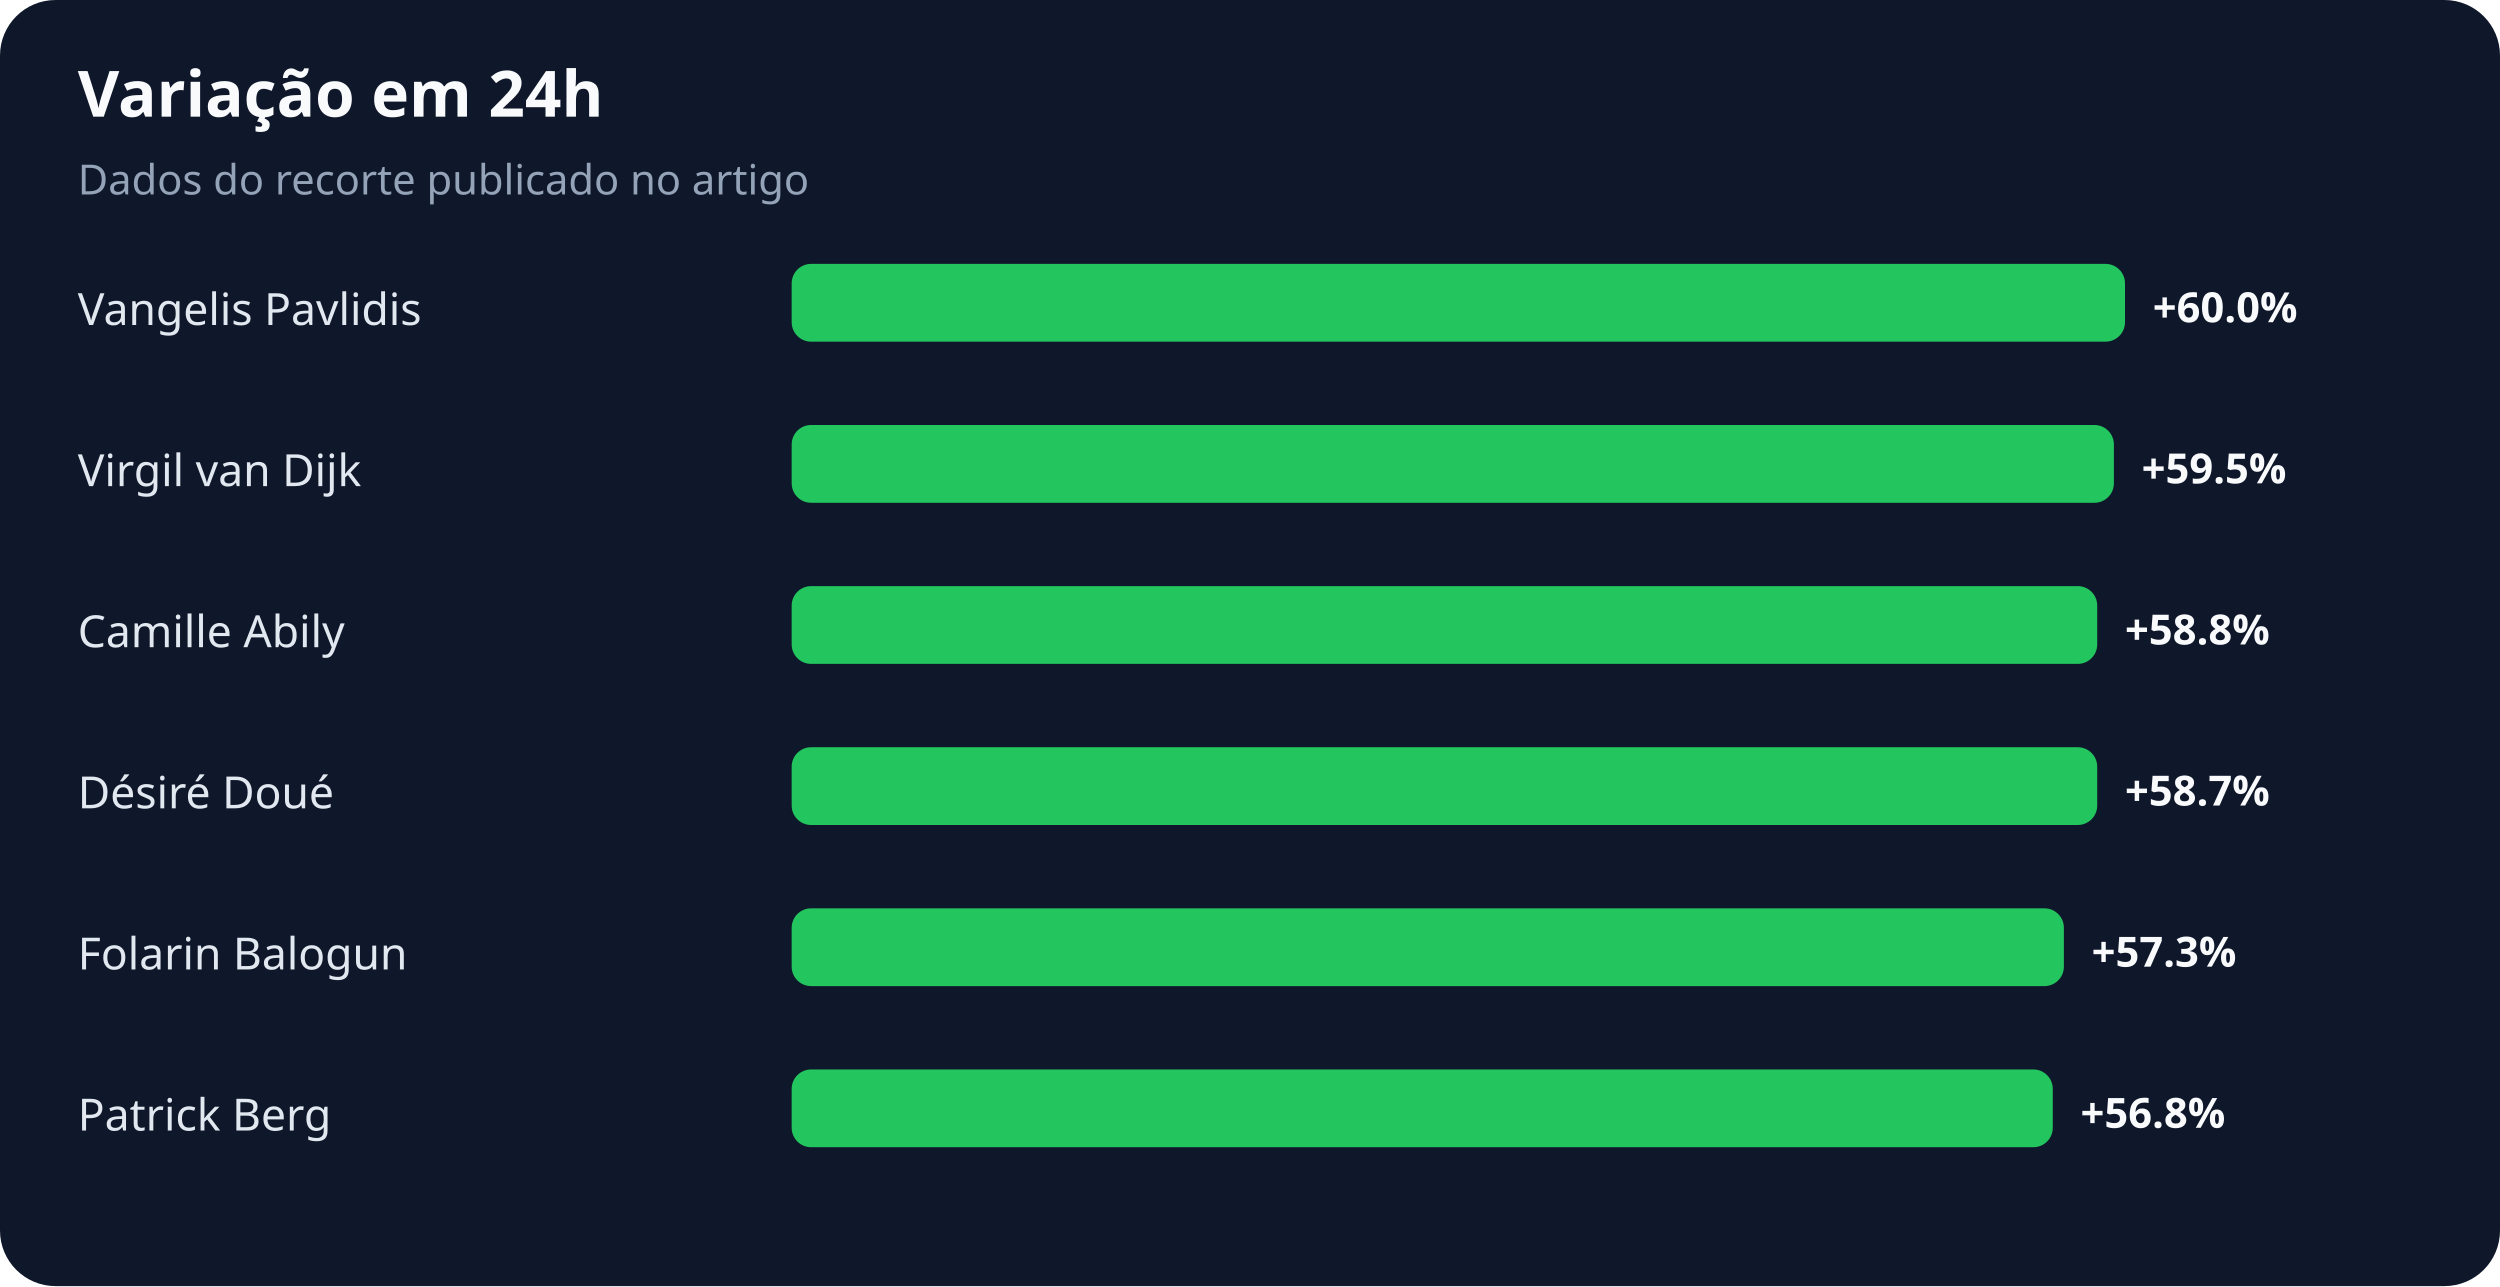
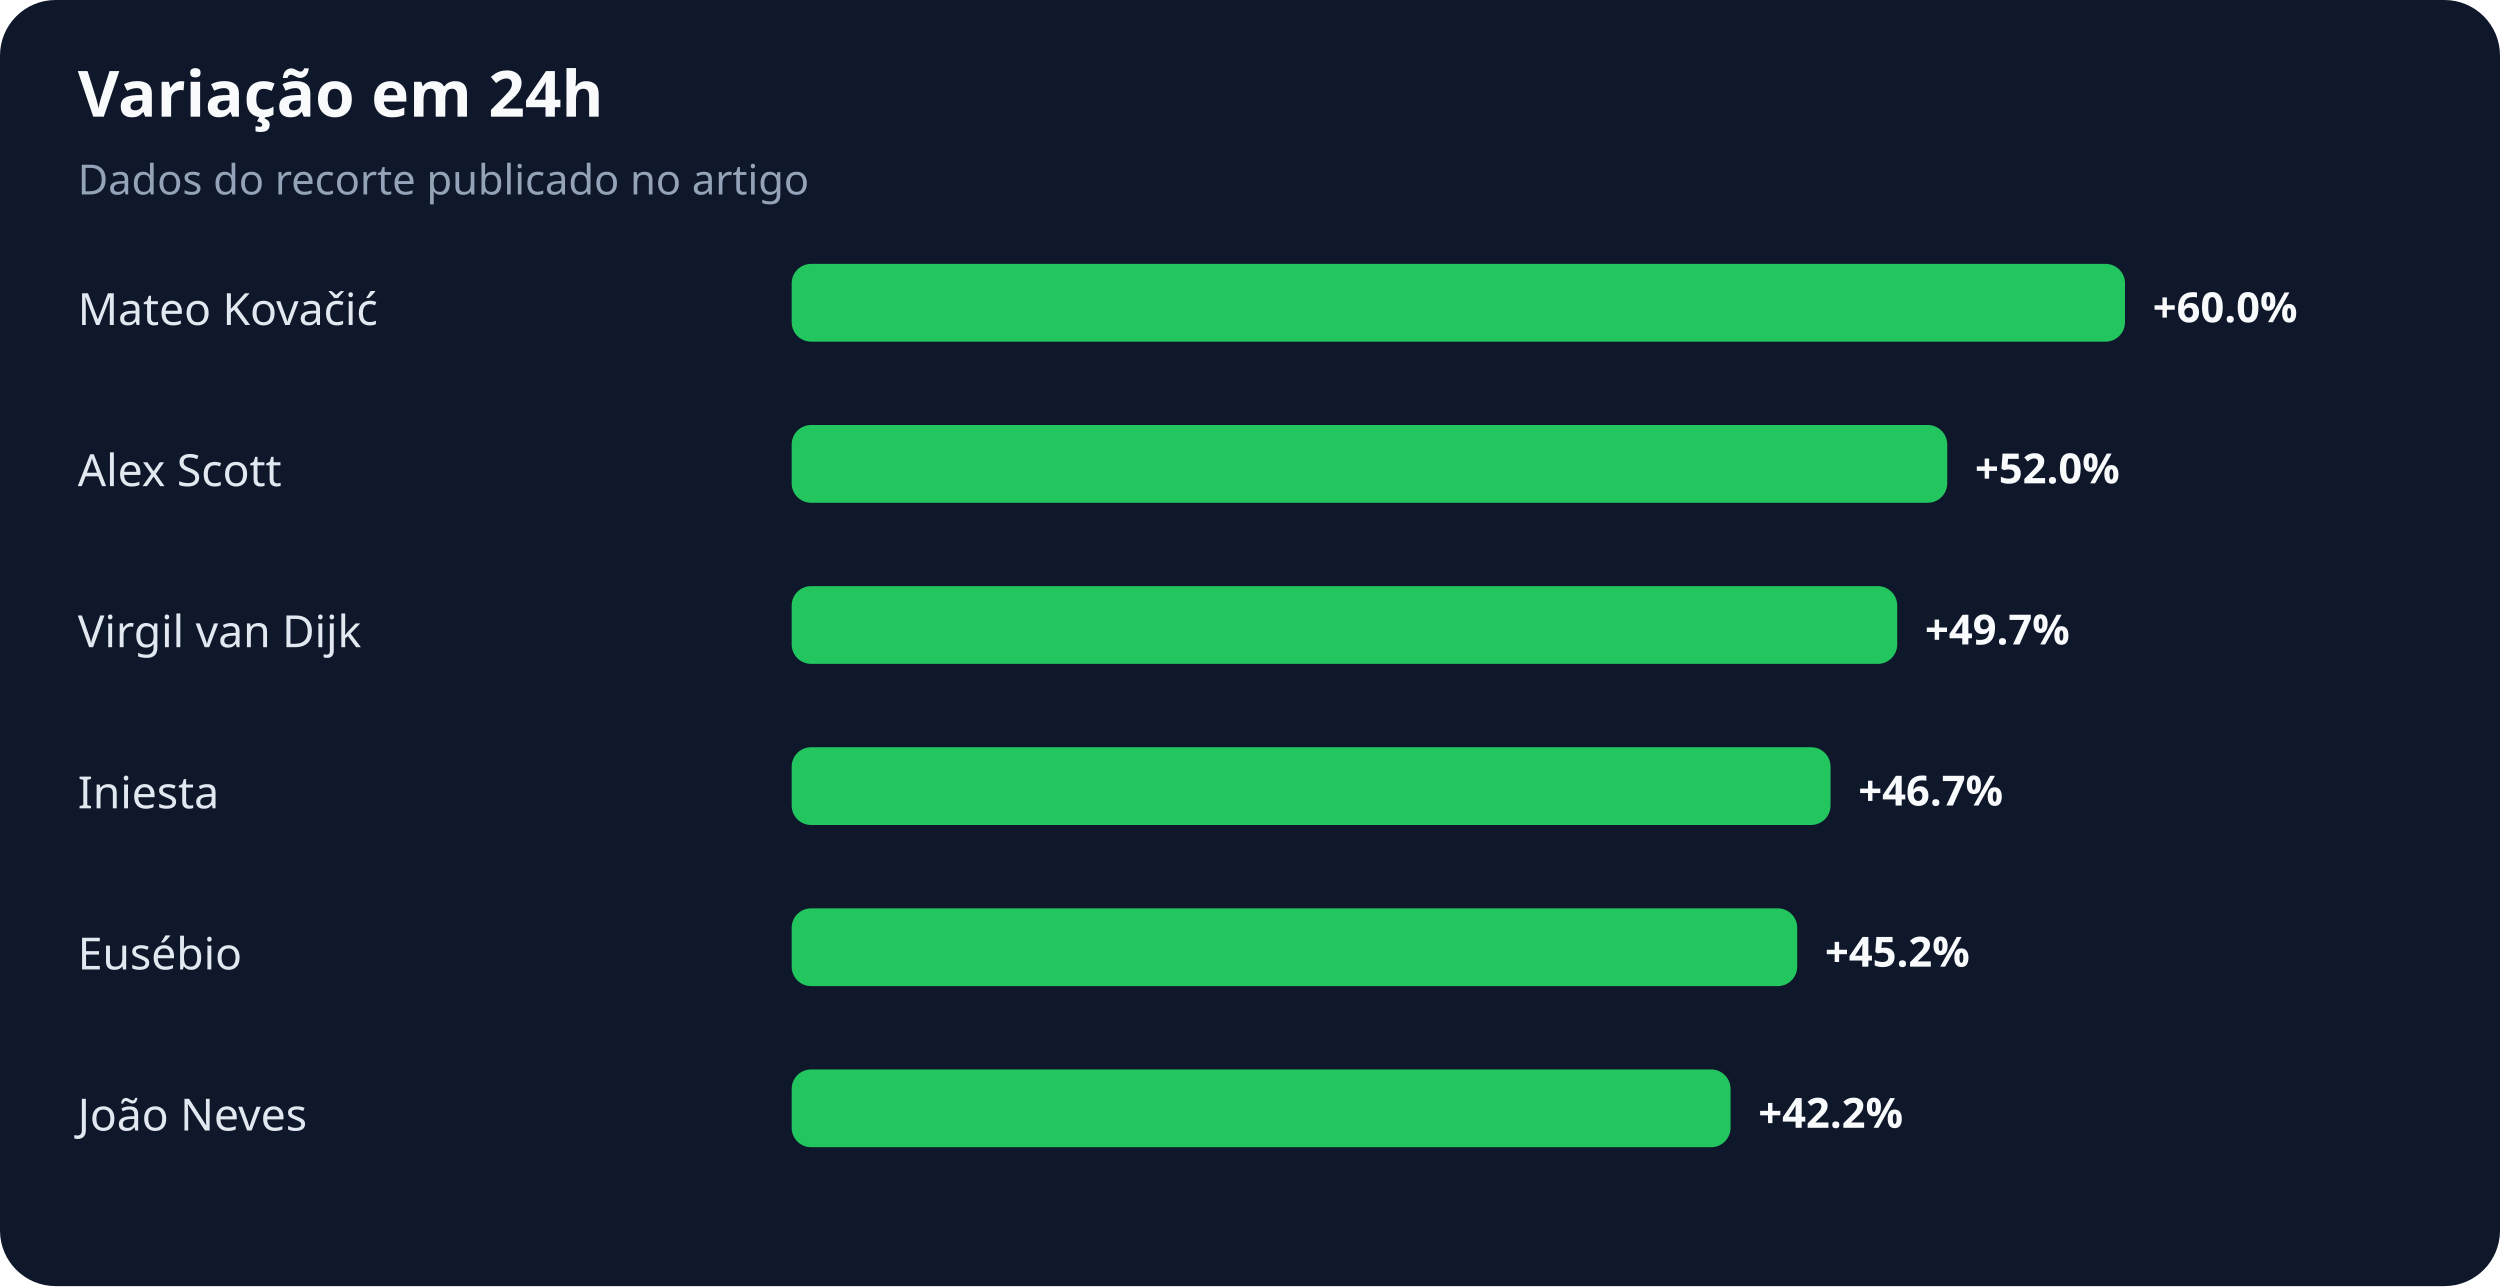
<svg xmlns="http://www.w3.org/2000/svg" width="900" height="463" viewBox="0 0 900 463" role="img" aria-labelledby="title desc">
  <rect width="100%" height="100%" rx="20" fill="#0f172a" />
  <text x="28" y="42" fill="#f8fafc" font-family="system-ui,sans-serif" font-size="23" font-weight="700">Variação em 24h</text>
  <text x="28" y="70" fill="#94a3b8" font-family="system-ui,sans-serif" font-size="15">Dados do recorte publicado no artigo</text>
-   <text x="28" y="117" fill="#e2e8f0" font-family="system-ui,sans-serif" font-size="16">Vangelis Pavlidis</text>
+   <text x="28" y="117" fill="#e2e8f0" font-family="system-ui,sans-serif" font-size="16">Mateo Kovačić</text>
  <rect x="285" y="95" width="480" height="28" rx="7" fill="#22c55e" />
  <text x="775" y="116" fill="#f8fafc" font-family="system-ui,sans-serif" font-size="15" font-weight="700">+60.0%</text>
-   <text x="28" y="175" fill="#e2e8f0" font-family="system-ui,sans-serif" font-size="16">Virgil van Dijk</text>
-   <rect x="285" y="153" width="476" height="28" rx="7" fill="#22c55e" />
-   <text x="771" y="174" fill="#f8fafc" font-family="system-ui,sans-serif" font-size="15" font-weight="700">+59.5%</text>
-   <text x="28" y="233" fill="#e2e8f0" font-family="system-ui,sans-serif" font-size="16">Camille Abily</text>
-   <rect x="285" y="211" width="470" height="28" rx="7" fill="#22c55e" />
-   <text x="765" y="232" fill="#f8fafc" font-family="system-ui,sans-serif" font-size="15" font-weight="700">+58.8%</text>
-   <text x="28" y="291" fill="#e2e8f0" font-family="system-ui,sans-serif" font-size="16">Désiré Doué</text>
-   <rect x="285" y="269" width="470" height="28" rx="7" fill="#22c55e" />
-   <text x="765" y="290" fill="#f8fafc" font-family="system-ui,sans-serif" font-size="15" font-weight="700">+58.7%</text>
-   <text x="28" y="349" fill="#e2e8f0" font-family="system-ui,sans-serif" font-size="16">Folarin Balogun</text>
-   <rect x="285" y="327" width="458" height="28" rx="7" fill="#22c55e" />
-   <text x="753" y="348" fill="#f8fafc" font-family="system-ui,sans-serif" font-size="15" font-weight="700">+57.3%</text>
-   <text x="28" y="407" fill="#e2e8f0" font-family="system-ui,sans-serif" font-size="16">Patrick Berg</text>
-   <rect x="285" y="385" width="454" height="28" rx="7" fill="#22c55e" />
-   <text x="749" y="406" fill="#f8fafc" font-family="system-ui,sans-serif" font-size="15" font-weight="700">+56.8%</text>
+   <text x="28" y="175" fill="#e2e8f0" font-family="system-ui,sans-serif" font-size="16">Alex Scott</text>
+   <rect x="285" y="153" width="416" height="28" rx="7" fill="#22c55e" />
+   <text x="711" y="174" fill="#f8fafc" font-family="system-ui,sans-serif" font-size="15" font-weight="700">+52.0%</text>
+   <text x="28" y="233" fill="#e2e8f0" font-family="system-ui,sans-serif" font-size="16">Virgil van Dijk</text>
+   <rect x="285" y="211" width="398" height="28" rx="7" fill="#22c55e" />
+   <text x="693" y="232" fill="#f8fafc" font-family="system-ui,sans-serif" font-size="15" font-weight="700">+49.7%</text>
+   <text x="28" y="291" fill="#e2e8f0" font-family="system-ui,sans-serif" font-size="16">Iniesta</text>
+   <rect x="285" y="269" width="374" height="28" rx="7" fill="#22c55e" />
+   <text x="669" y="290" fill="#f8fafc" font-family="system-ui,sans-serif" font-size="15" font-weight="700">+46.7%</text>
+   <text x="28" y="349" fill="#e2e8f0" font-family="system-ui,sans-serif" font-size="16">Eusébio</text>
+   <rect x="285" y="327" width="362" height="28" rx="7" fill="#22c55e" />
+   <text x="657" y="348" fill="#f8fafc" font-family="system-ui,sans-serif" font-size="15" font-weight="700">+45.2%</text>
+   <text x="28" y="407" fill="#e2e8f0" font-family="system-ui,sans-serif" font-size="16">João Neves</text>
+   <rect x="285" y="385" width="338" height="28" rx="7" fill="#22c55e" />
+   <text x="633" y="406" fill="#f8fafc" font-family="system-ui,sans-serif" font-size="15" font-weight="700">+42.2%</text>
</svg>
